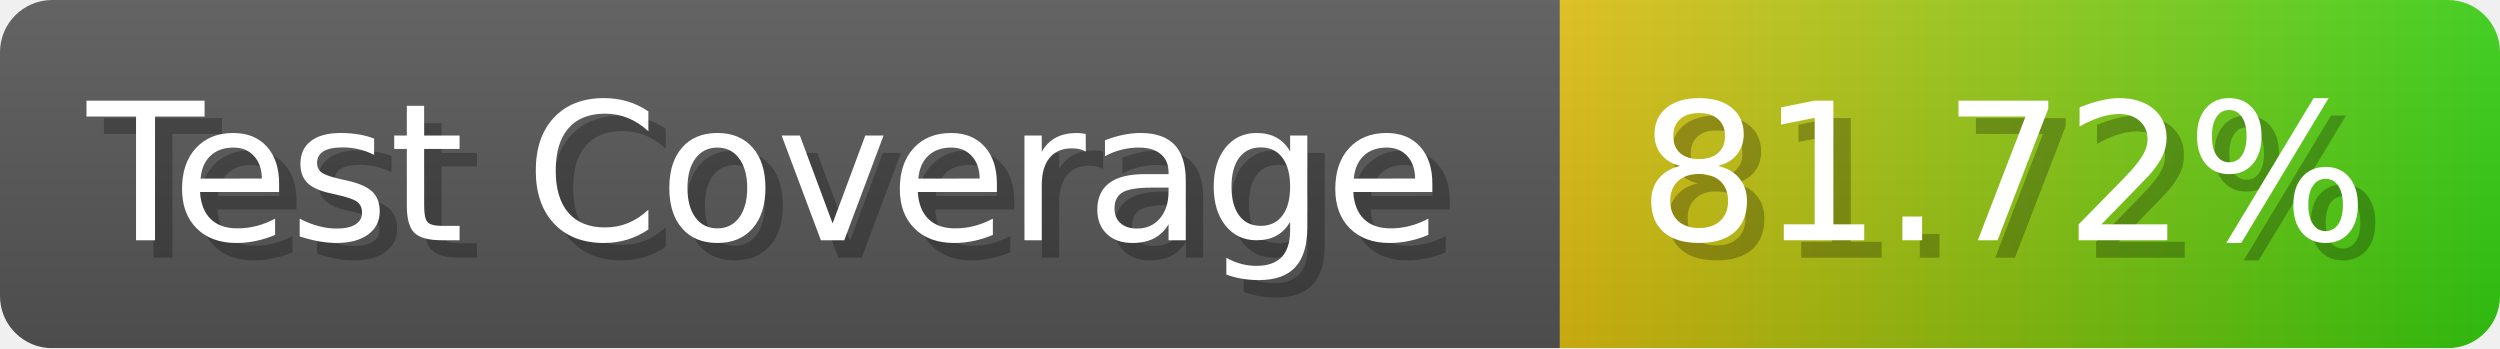
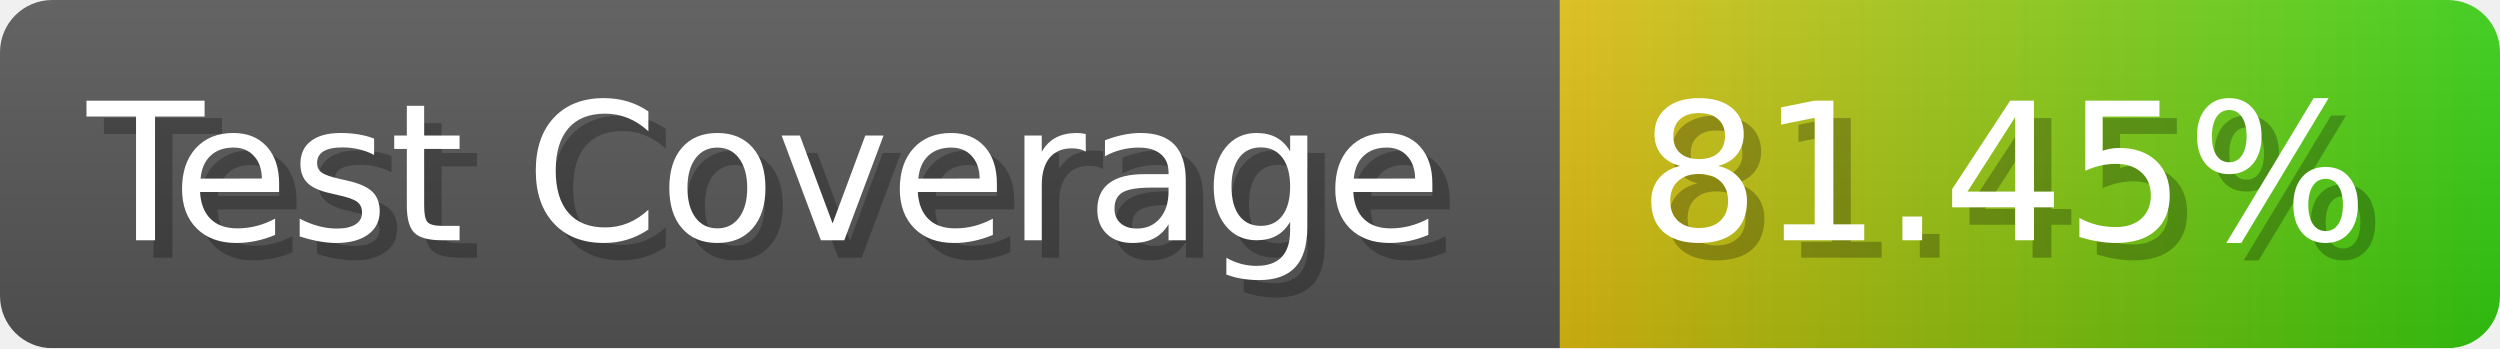
- <svg xmlns="http://www.w3.org/2000/svg" width="143.6" height="20" viewBox="0 0 1436 200" role="img" aria-label="Test Coverage: 81.72%">
+ <svg xmlns="http://www.w3.org/2000/svg" width="143.6" height="20" viewBox="0 0 1436 200" role="img" aria-label="Test Coverage: 81.45%">
  <linearGradient id="a" x2="0" y2="100%">
    <stop offset="0" stop-opacity=".1" stop-color="#EEE" />
    <stop offset="1" stop-opacity=".1" />
  </linearGradient>
  <mask id="m">
    <rect width="1436" height="200" rx="30" fill="#FFF" />
  </mask>
  <g mask="url(#m)">
    <rect width="896" height="200" fill="#555" />
    <rect width="540" height="200" fill="url(#x)" x="896" />
    <rect width="1436" height="200" fill="url(#a)" />
  </g>
  <g aria-hidden="true" fill="#fff" text-anchor="start" font-family="Verdana,DejaVu Sans,sans-serif" font-size="110">
    <text x="60" y="148" textLength="796" fill="#000" opacity="0.25">Test Coverage</text>
    <text x="50" y="138" textLength="796">Test Coverage</text>
-     <text x="951" y="148" textLength="440" fill="#000" opacity="0.25">81.72%</text>
-     <text x="941" y="138" textLength="440">81.72%</text>
+     <text x="951" y="148" textLength="440" fill="#000" opacity="0.25">81.45%</text>
+     <text x="941" y="138" textLength="440">81.45%</text>
  </g>
  <linearGradient id="x" x1="0%" y1="0%" x2="100%" y2="0%">
    <stop offset="0%" style="stop-color:#DB1" />
    <stop offset="100%" style="stop-color:#3C1" />
  </linearGradient>
</svg>
